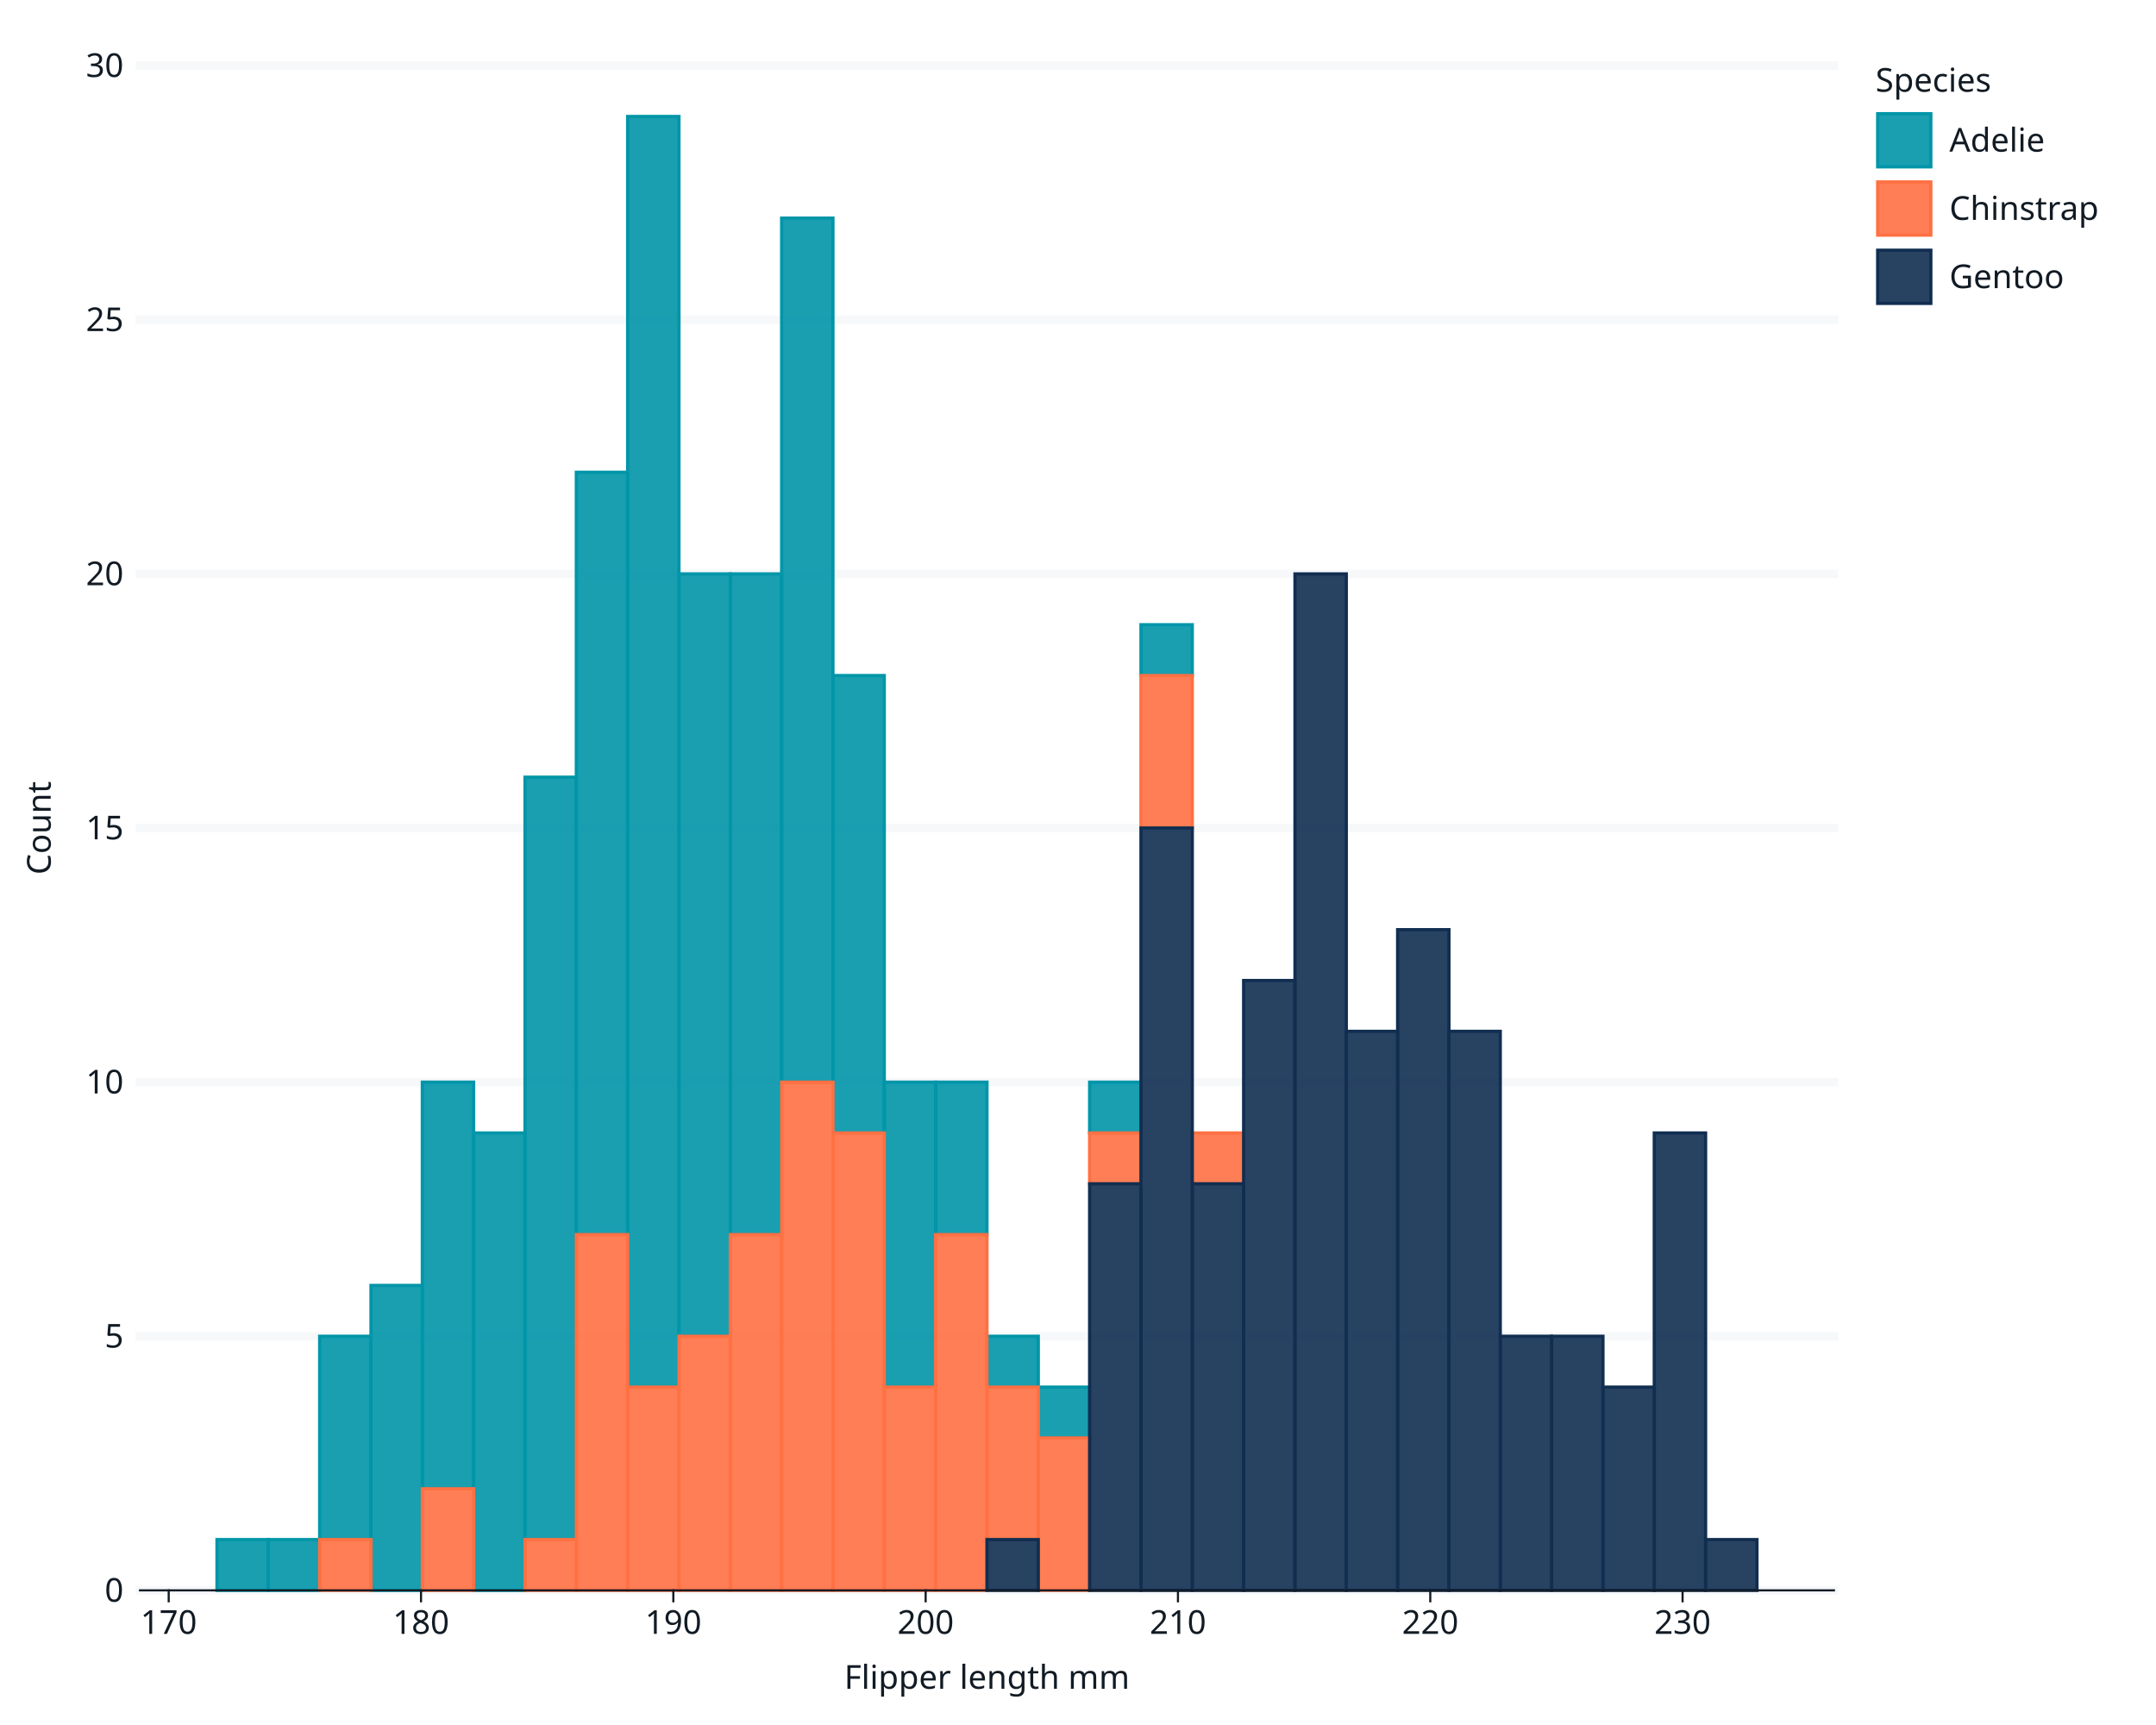
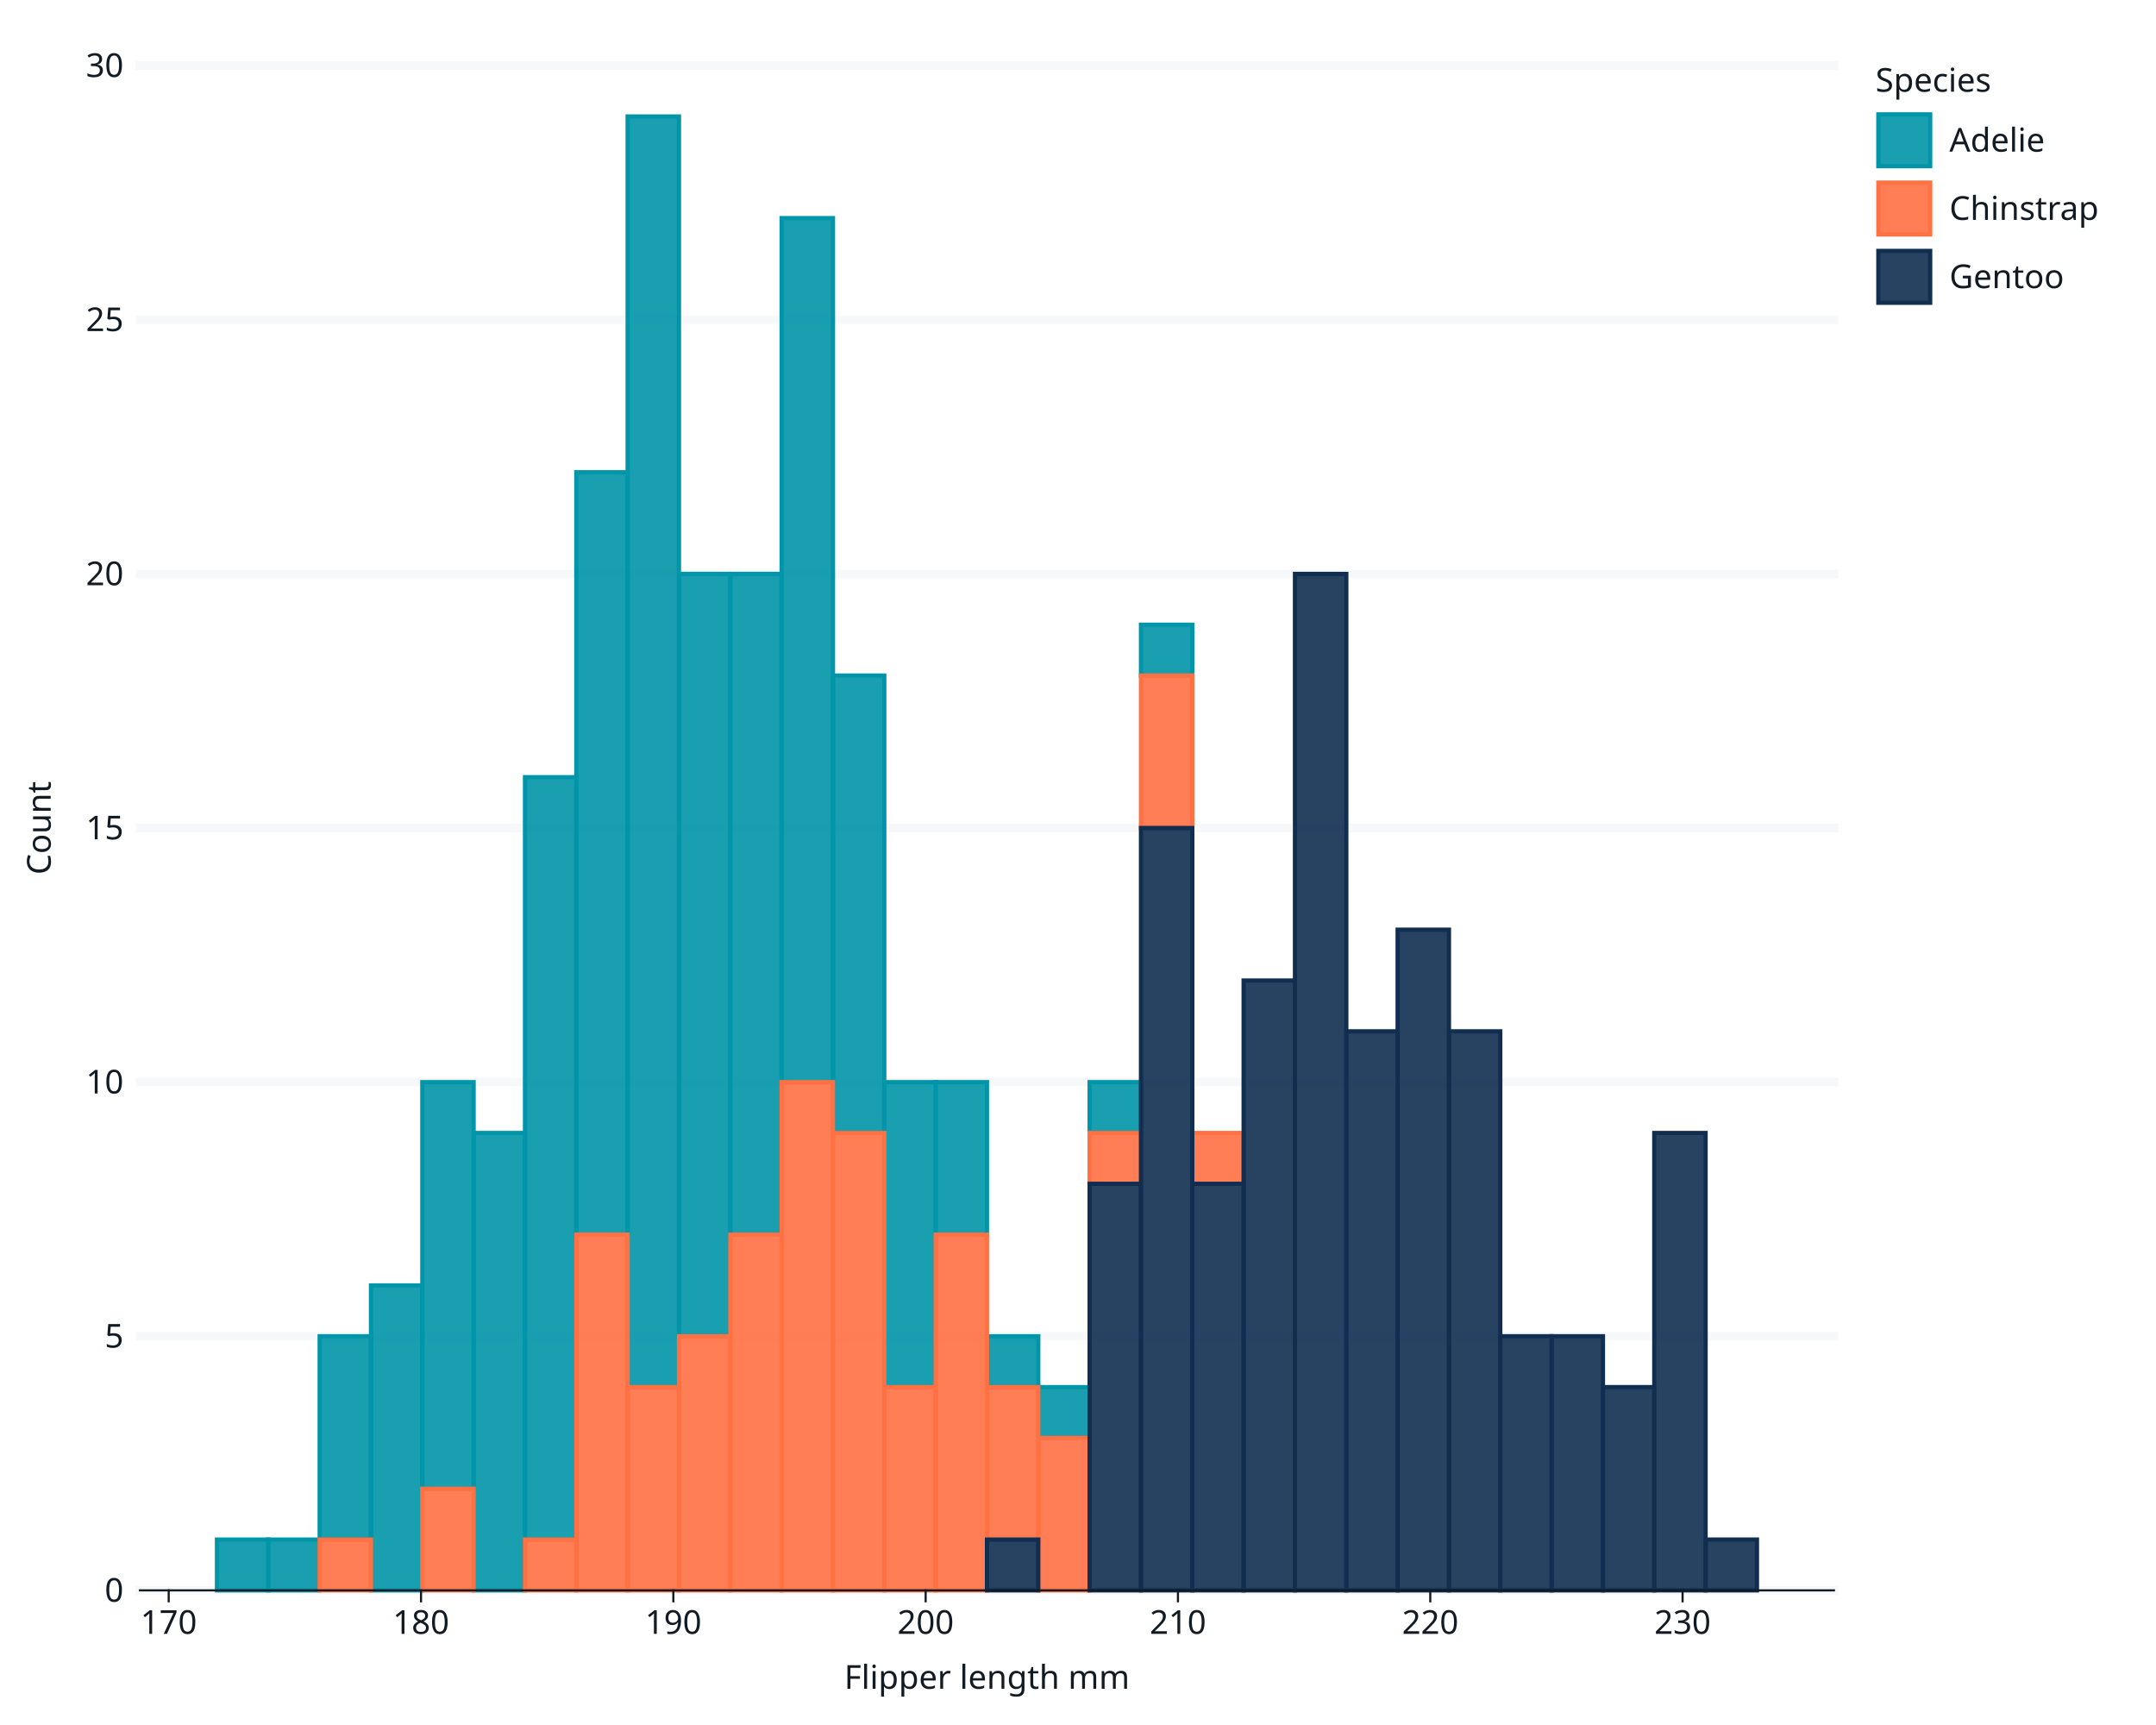
<svg xmlns="http://www.w3.org/2000/svg" class="svglite" data-engine-version="2.0" width="720.00pt" height="576.00pt" viewBox="0 0 720.00 576.00">
  <defs>
    <style type="text/css">
    .svglite line, .svglite polyline, .svglite polygon, .svglite path, .svglite rect, .svglite circle {
      fill: none;
      stroke: #000000;
      stroke-linecap: round;
      stroke-linejoin: round;
      stroke-miterlimit: 10.00;
    }
  </style>
  </defs>
  <rect width="100%" height="100%" style="stroke: none; fill: #FFFFFF;" />
  <defs>
    <clipPath id="cpMC4wMHw3MjAuMDB8MC4wMHw1NzYuMDA=">
      <rect x="0.00" y="0.00" width="720.00" height="576.00" />
    </clipPath>
  </defs>
  <g clip-path="url(#cpMC4wMHw3MjAuMDB8MC4wMHw1NzYuMDA=)">
    <rect x="0" y="0.00" width="720.00" height="576.00" style="stroke-width: 0.71; stroke: #FFFFFF; fill: #FFFFFF;" />
    <rect x="46.75" y="21.92" width="565.70" height="509.13" style="stroke-width: 0.71; stroke: #FFFFFF; fill: #FFFFFF;" />
    <polyline points="46.75,531.05 612.45,531.05 " style="stroke-width: 2.85; stroke: #F6F8FA; stroke-linecap: square;" />
    <polyline points="46.75,446.19 612.45,446.19 " style="stroke-width: 2.85; stroke: #F6F8FA; stroke-linecap: square;" />
    <polyline points="46.75,361.34 612.45,361.34 " style="stroke-width: 2.85; stroke: #F6F8FA; stroke-linecap: square;" />
    <polyline points="46.75,276.48 612.45,276.48 " style="stroke-width: 2.85; stroke: #F6F8FA; stroke-linecap: square;" />
    <polyline points="46.75,191.63 612.45,191.63 " style="stroke-width: 2.85; stroke: #F6F8FA; stroke-linecap: square;" />
    <polyline points="46.75,106.77 612.45,106.77 " style="stroke-width: 2.85; stroke: #F6F8FA; stroke-linecap: square;" />
    <polyline points="46.75,21.92 612.45,21.92 " style="stroke-width: 2.85; stroke: #F6F8FA; stroke-linecap: square;" />
-     <rect x="72.46" y="514.08" width="17.14" height="16.97" style="stroke-width: 1.07; stroke: #0095A8; stroke-linecap: butt; stroke-linejoin: miter; fill: #0095A8; fill-opacity: 0.90;" />
-     <rect x="89.60" y="514.08" width="17.14" height="16.97" style="stroke-width: 1.07; stroke: #0095A8; stroke-linecap: butt; stroke-linejoin: miter; fill: #0095A8; fill-opacity: 0.90;" />
-     <rect x="106.75" y="446.19" width="17.14" height="67.88" style="stroke-width: 1.07; stroke: #0095A8; stroke-linecap: butt; stroke-linejoin: miter; fill: #0095A8; fill-opacity: 0.90;" />
-     <rect x="123.89" y="429.22" width="17.14" height="101.83" style="stroke-width: 1.07; stroke: #0095A8; stroke-linecap: butt; stroke-linejoin: miter; fill: #0095A8; fill-opacity: 0.90;" />
-     <rect x="141.03" y="361.34" width="17.14" height="135.77" style="stroke-width: 1.07; stroke: #0095A8; stroke-linecap: butt; stroke-linejoin: miter; fill: #0095A8; fill-opacity: 0.90;" />
-     <rect x="158.17" y="378.31" width="17.14" height="152.74" style="stroke-width: 1.07; stroke: #0095A8; stroke-linecap: butt; stroke-linejoin: miter; fill: #0095A8; fill-opacity: 0.90;" />
-     <rect x="175.32" y="259.51" width="17.14" height="254.57" style="stroke-width: 1.07; stroke: #0095A8; stroke-linecap: butt; stroke-linejoin: miter; fill: #0095A8; fill-opacity: 0.90;" />
-     <rect x="192.46" y="157.69" width="17.14" height="254.57" style="stroke-width: 1.07; stroke: #0095A8; stroke-linecap: butt; stroke-linejoin: miter; fill: #0095A8; fill-opacity: 0.90;" />
-     <rect x="209.60" y="38.89" width="17.14" height="424.28" style="stroke-width: 1.07; stroke: #0095A8; stroke-linecap: butt; stroke-linejoin: miter; fill: #0095A8; fill-opacity: 0.90;" />
-     <rect x="226.74" y="191.63" width="17.14" height="254.57" style="stroke-width: 1.07; stroke: #0095A8; stroke-linecap: butt; stroke-linejoin: miter; fill: #0095A8; fill-opacity: 0.90;" />
-     <rect x="243.89" y="191.63" width="17.14" height="220.62" style="stroke-width: 1.07; stroke: #0095A8; stroke-linecap: butt; stroke-linejoin: miter; fill: #0095A8; fill-opacity: 0.90;" />
-     <rect x="261.03" y="72.83" width="17.14" height="288.51" style="stroke-width: 1.07; stroke: #0095A8; stroke-linecap: butt; stroke-linejoin: miter; fill: #0095A8; fill-opacity: 0.90;" />
-     <rect x="278.17" y="225.57" width="17.14" height="152.74" style="stroke-width: 1.07; stroke: #0095A8; stroke-linecap: butt; stroke-linejoin: miter; fill: #0095A8; fill-opacity: 0.90;" />
-     <rect x="295.31" y="361.34" width="17.14" height="101.83" style="stroke-width: 1.07; stroke: #0095A8; stroke-linecap: butt; stroke-linejoin: miter; fill: #0095A8; fill-opacity: 0.90;" />
-     <rect x="312.46" y="361.34" width="17.14" height="50.91" style="stroke-width: 1.07; stroke: #0095A8; stroke-linecap: butt; stroke-linejoin: miter; fill: #0095A8; fill-opacity: 0.90;" />
-     <rect x="329.60" y="446.19" width="17.14" height="16.97" style="stroke-width: 1.07; stroke: #0095A8; stroke-linecap: butt; stroke-linejoin: miter; fill: #0095A8; fill-opacity: 0.90;" />
-     <rect x="346.74" y="463.17" width="17.14" height="16.97" style="stroke-width: 1.07; stroke: #0095A8; stroke-linecap: butt; stroke-linejoin: miter; fill: #0095A8; fill-opacity: 0.90;" />
-     <rect x="363.88" y="361.34" width="17.14" height="16.97" style="stroke-width: 1.07; stroke: #0095A8; stroke-linecap: butt; stroke-linejoin: miter; fill: #0095A8; fill-opacity: 0.90;" />
-     <rect x="381.03" y="208.60" width="17.14" height="16.97" style="stroke-width: 1.07; stroke: #0095A8; stroke-linecap: butt; stroke-linejoin: miter; fill: #0095A8; fill-opacity: 0.90;" />
-     <rect x="398.17" y="378.31" width="17.14" height="0.00" style="stroke-width: 1.07; stroke: #0095A8; stroke-linecap: butt; stroke-linejoin: miter; fill: #0095A8; fill-opacity: 0.90;" />
-     <rect x="415.31" y="327.40" width="17.14" height="0.00" style="stroke-width: 1.07; stroke: #0095A8; stroke-linecap: butt; stroke-linejoin: miter; fill: #0095A8; fill-opacity: 0.90;" />
-     <rect x="432.46" y="191.63" width="17.14" height="0.00" style="stroke-width: 1.07; stroke: #0095A8; stroke-linecap: butt; stroke-linejoin: miter; fill: #0095A8; fill-opacity: 0.90;" />
-     <rect x="449.60" y="344.37" width="17.14" height="0.00" style="stroke-width: 1.07; stroke: #0095A8; stroke-linecap: butt; stroke-linejoin: miter; fill: #0095A8; fill-opacity: 0.90;" />
-     <rect x="466.74" y="310.43" width="17.14" height="0.00" style="stroke-width: 1.07; stroke: #0095A8; stroke-linecap: butt; stroke-linejoin: miter; fill: #0095A8; fill-opacity: 0.90;" />
-     <rect x="483.88" y="344.37" width="17.14" height="0.00" style="stroke-width: 1.07; stroke: #0095A8; stroke-linecap: butt; stroke-linejoin: miter; fill: #0095A8; fill-opacity: 0.90;" />
-     <rect x="501.03" y="446.19" width="17.14" height="0.00" style="stroke-width: 1.07; stroke: #0095A8; stroke-linecap: butt; stroke-linejoin: miter; fill: #0095A8; fill-opacity: 0.90;" />
-     <rect x="518.17" y="446.19" width="17.14" height="0.00" style="stroke-width: 1.07; stroke: #0095A8; stroke-linecap: butt; stroke-linejoin: miter; fill: #0095A8; fill-opacity: 0.90;" />
-     <rect x="535.31" y="463.17" width="17.14" height="0.00" style="stroke-width: 1.07; stroke: #0095A8; stroke-linecap: butt; stroke-linejoin: miter; fill: #0095A8; fill-opacity: 0.90;" />
-     <rect x="552.45" y="378.31" width="17.14" height="0.00" style="stroke-width: 1.07; stroke: #0095A8; stroke-linecap: butt; stroke-linejoin: miter; fill: #0095A8; fill-opacity: 0.90;" />
-     <rect x="569.60" y="514.08" width="17.14" height="0.00" style="stroke-width: 1.07; stroke: #0095A8; stroke-linecap: butt; stroke-linejoin: miter; fill: #0095A8; fill-opacity: 0.90;" />
-     <rect x="72.46" y="531.05" width="17.14" height="0.00" style="stroke-width: 1.07; stroke: #FF7043; stroke-linecap: butt; stroke-linejoin: miter; fill: #FF7043; fill-opacity: 0.90;" />
-     <rect x="89.60" y="531.05" width="17.14" height="0.00" style="stroke-width: 1.07; stroke: #FF7043; stroke-linecap: butt; stroke-linejoin: miter; fill: #FF7043; fill-opacity: 0.90;" />
-     <rect x="106.75" y="514.08" width="17.14" height="16.97" style="stroke-width: 1.07; stroke: #FF7043; stroke-linecap: butt; stroke-linejoin: miter; fill: #FF7043; fill-opacity: 0.90;" />
-     <rect x="123.89" y="531.05" width="17.14" height="0.00" style="stroke-width: 1.07; stroke: #FF7043; stroke-linecap: butt; stroke-linejoin: miter; fill: #FF7043; fill-opacity: 0.90;" />
-     <rect x="141.03" y="497.11" width="17.14" height="33.94" style="stroke-width: 1.07; stroke: #FF7043; stroke-linecap: butt; stroke-linejoin: miter; fill: #FF7043; fill-opacity: 0.90;" />
-     <rect x="158.17" y="531.05" width="17.14" height="0.00" style="stroke-width: 1.07; stroke: #FF7043; stroke-linecap: butt; stroke-linejoin: miter; fill: #FF7043; fill-opacity: 0.90;" />
-     <rect x="175.32" y="514.08" width="17.14" height="16.97" style="stroke-width: 1.07; stroke: #FF7043; stroke-linecap: butt; stroke-linejoin: miter; fill: #FF7043; fill-opacity: 0.90;" />
-     <rect x="192.46" y="412.25" width="17.14" height="118.80" style="stroke-width: 1.07; stroke: #FF7043; stroke-linecap: butt; stroke-linejoin: miter; fill: #FF7043; fill-opacity: 0.90;" />
-     <rect x="209.60" y="463.17" width="17.14" height="67.88" style="stroke-width: 1.07; stroke: #FF7043; stroke-linecap: butt; stroke-linejoin: miter; fill: #FF7043; fill-opacity: 0.90;" />
-     <rect x="226.74" y="446.19" width="17.14" height="84.86" style="stroke-width: 1.07; stroke: #FF7043; stroke-linecap: butt; stroke-linejoin: miter; fill: #FF7043; fill-opacity: 0.90;" />
-     <rect x="243.89" y="412.25" width="17.14" height="118.80" style="stroke-width: 1.07; stroke: #FF7043; stroke-linecap: butt; stroke-linejoin: miter; fill: #FF7043; fill-opacity: 0.90;" />
-     <rect x="261.03" y="361.34" width="17.14" height="169.71" style="stroke-width: 1.07; stroke: #FF7043; stroke-linecap: butt; stroke-linejoin: miter; fill: #FF7043; fill-opacity: 0.90;" />
-     <rect x="278.17" y="378.31" width="17.14" height="152.74" style="stroke-width: 1.07; stroke: #FF7043; stroke-linecap: butt; stroke-linejoin: miter; fill: #FF7043; fill-opacity: 0.90;" />
-     <rect x="295.31" y="463.17" width="17.14" height="67.88" style="stroke-width: 1.07; stroke: #FF7043; stroke-linecap: butt; stroke-linejoin: miter; fill: #FF7043; fill-opacity: 0.90;" />
-     <rect x="312.46" y="412.25" width="17.14" height="118.80" style="stroke-width: 1.07; stroke: #FF7043; stroke-linecap: butt; stroke-linejoin: miter; fill: #FF7043; fill-opacity: 0.90;" />
-     <rect x="329.60" y="463.17" width="17.14" height="50.91" style="stroke-width: 1.07; stroke: #FF7043; stroke-linecap: butt; stroke-linejoin: miter; fill: #FF7043; fill-opacity: 0.90;" />
-     <rect x="346.74" y="480.14" width="17.14" height="50.91" style="stroke-width: 1.07; stroke: #FF7043; stroke-linecap: butt; stroke-linejoin: miter; fill: #FF7043; fill-opacity: 0.90;" />
-     <rect x="363.88" y="378.31" width="17.14" height="16.97" style="stroke-width: 1.07; stroke: #FF7043; stroke-linecap: butt; stroke-linejoin: miter; fill: #FF7043; fill-opacity: 0.90;" />
-     <rect x="381.03" y="225.57" width="17.14" height="50.91" style="stroke-width: 1.07; stroke: #FF7043; stroke-linecap: butt; stroke-linejoin: miter; fill: #FF7043; fill-opacity: 0.90;" />
-     <rect x="398.17" y="378.31" width="17.14" height="16.97" style="stroke-width: 1.07; stroke: #FF7043; stroke-linecap: butt; stroke-linejoin: miter; fill: #FF7043; fill-opacity: 0.90;" />
-     <rect x="415.31" y="327.40" width="17.14" height="0.00" style="stroke-width: 1.07; stroke: #FF7043; stroke-linecap: butt; stroke-linejoin: miter; fill: #FF7043; fill-opacity: 0.90;" />
-     <rect x="432.46" y="191.63" width="17.14" height="0.00" style="stroke-width: 1.07; stroke: #FF7043; stroke-linecap: butt; stroke-linejoin: miter; fill: #FF7043; fill-opacity: 0.90;" />
-     <rect x="449.60" y="344.37" width="17.14" height="0.00" style="stroke-width: 1.07; stroke: #FF7043; stroke-linecap: butt; stroke-linejoin: miter; fill: #FF7043; fill-opacity: 0.90;" />
-     <rect x="466.74" y="310.43" width="17.14" height="0.00" style="stroke-width: 1.07; stroke: #FF7043; stroke-linecap: butt; stroke-linejoin: miter; fill: #FF7043; fill-opacity: 0.90;" />
-     <rect x="483.88" y="344.37" width="17.14" height="0.00" style="stroke-width: 1.07; stroke: #FF7043; stroke-linecap: butt; stroke-linejoin: miter; fill: #FF7043; fill-opacity: 0.90;" />
-     <rect x="501.03" y="446.19" width="17.14" height="0.00" style="stroke-width: 1.07; stroke: #FF7043; stroke-linecap: butt; stroke-linejoin: miter; fill: #FF7043; fill-opacity: 0.90;" />
-     <rect x="518.17" y="446.19" width="17.14" height="0.00" style="stroke-width: 1.07; stroke: #FF7043; stroke-linecap: butt; stroke-linejoin: miter; fill: #FF7043; fill-opacity: 0.90;" />
-     <rect x="535.31" y="463.17" width="17.14" height="0.00" style="stroke-width: 1.07; stroke: #FF7043; stroke-linecap: butt; stroke-linejoin: miter; fill: #FF7043; fill-opacity: 0.90;" />
-     <rect x="552.45" y="378.31" width="17.14" height="0.00" style="stroke-width: 1.07; stroke: #FF7043; stroke-linecap: butt; stroke-linejoin: miter; fill: #FF7043; fill-opacity: 0.90;" />
-     <rect x="569.60" y="514.08" width="17.14" height="0.00" style="stroke-width: 1.07; stroke: #FF7043; stroke-linecap: butt; stroke-linejoin: miter; fill: #FF7043; fill-opacity: 0.90;" />
-     <rect x="72.46" y="531.05" width="17.14" height="0.00" style="stroke-width: 1.07; stroke: #112E51; stroke-linecap: butt; stroke-linejoin: miter; fill: #112E51; fill-opacity: 0.90;" />
-     <rect x="89.60" y="531.05" width="17.14" height="0.00" style="stroke-width: 1.07; stroke: #112E51; stroke-linecap: butt; stroke-linejoin: miter; fill: #112E51; fill-opacity: 0.90;" />
-     <rect x="106.75" y="531.05" width="17.14" height="0.00" style="stroke-width: 1.07; stroke: #112E51; stroke-linecap: butt; stroke-linejoin: miter; fill: #112E51; fill-opacity: 0.90;" />
-     <rect x="123.89" y="531.05" width="17.14" height="0.00" style="stroke-width: 1.07; stroke: #112E51; stroke-linecap: butt; stroke-linejoin: miter; fill: #112E51; fill-opacity: 0.90;" />
-     <rect x="141.03" y="531.05" width="17.14" height="0.00" style="stroke-width: 1.07; stroke: #112E51; stroke-linecap: butt; stroke-linejoin: miter; fill: #112E51; fill-opacity: 0.90;" />
-     <rect x="158.17" y="531.05" width="17.14" height="0.00" style="stroke-width: 1.07; stroke: #112E51; stroke-linecap: butt; stroke-linejoin: miter; fill: #112E51; fill-opacity: 0.90;" />
-     <rect x="175.32" y="531.05" width="17.14" height="0.00" style="stroke-width: 1.07; stroke: #112E51; stroke-linecap: butt; stroke-linejoin: miter; fill: #112E51; fill-opacity: 0.90;" />
-     <rect x="192.46" y="531.05" width="17.14" height="0.00" style="stroke-width: 1.07; stroke: #112E51; stroke-linecap: butt; stroke-linejoin: miter; fill: #112E51; fill-opacity: 0.90;" />
-     <rect x="209.60" y="531.05" width="17.14" height="0.00" style="stroke-width: 1.07; stroke: #112E51; stroke-linecap: butt; stroke-linejoin: miter; fill: #112E51; fill-opacity: 0.90;" />
-     <rect x="226.74" y="531.05" width="17.14" height="0.00" style="stroke-width: 1.07; stroke: #112E51; stroke-linecap: butt; stroke-linejoin: miter; fill: #112E51; fill-opacity: 0.90;" />
-     <rect x="243.89" y="531.05" width="17.14" height="0.00" style="stroke-width: 1.07; stroke: #112E51; stroke-linecap: butt; stroke-linejoin: miter; fill: #112E51; fill-opacity: 0.90;" />
-     <rect x="261.03" y="531.05" width="17.14" height="0.00" style="stroke-width: 1.07; stroke: #112E51; stroke-linecap: butt; stroke-linejoin: miter; fill: #112E51; fill-opacity: 0.90;" />
-     <rect x="278.17" y="531.05" width="17.14" height="0.00" style="stroke-width: 1.07; stroke: #112E51; stroke-linecap: butt; stroke-linejoin: miter; fill: #112E51; fill-opacity: 0.90;" />
-     <rect x="295.31" y="531.05" width="17.14" height="0.00" style="stroke-width: 1.07; stroke: #112E51; stroke-linecap: butt; stroke-linejoin: miter; fill: #112E51; fill-opacity: 0.90;" />
-     <rect x="312.46" y="531.05" width="17.14" height="0.00" style="stroke-width: 1.07; stroke: #112E51; stroke-linecap: butt; stroke-linejoin: miter; fill: #112E51; fill-opacity: 0.90;" />
-     <rect x="329.60" y="514.08" width="17.14" height="16.97" style="stroke-width: 1.07; stroke: #112E51; stroke-linecap: butt; stroke-linejoin: miter; fill: #112E51; fill-opacity: 0.90;" />
-     <rect x="346.74" y="531.05" width="17.14" height="0.00" style="stroke-width: 1.07; stroke: #112E51; stroke-linecap: butt; stroke-linejoin: miter; fill: #112E51; fill-opacity: 0.90;" />
-     <rect x="363.88" y="395.28" width="17.14" height="135.77" style="stroke-width: 1.07; stroke: #112E51; stroke-linecap: butt; stroke-linejoin: miter; fill: #112E51; fill-opacity: 0.90;" />
-     <rect x="381.03" y="276.48" width="17.14" height="254.57" style="stroke-width: 1.07; stroke: #112E51; stroke-linecap: butt; stroke-linejoin: miter; fill: #112E51; fill-opacity: 0.90;" />
-     <rect x="398.17" y="395.28" width="17.14" height="135.77" style="stroke-width: 1.07; stroke: #112E51; stroke-linecap: butt; stroke-linejoin: miter; fill: #112E51; fill-opacity: 0.90;" />
-     <rect x="415.31" y="327.40" width="17.14" height="203.65" style="stroke-width: 1.07; stroke: #112E51; stroke-linecap: butt; stroke-linejoin: miter; fill: #112E51; fill-opacity: 0.90;" />
-     <rect x="432.46" y="191.63" width="17.14" height="339.42" style="stroke-width: 1.07; stroke: #112E51; stroke-linecap: butt; stroke-linejoin: miter; fill: #112E51; fill-opacity: 0.90;" />
-     <rect x="449.60" y="344.37" width="17.14" height="186.68" style="stroke-width: 1.07; stroke: #112E51; stroke-linecap: butt; stroke-linejoin: miter; fill: #112E51; fill-opacity: 0.90;" />
-     <rect x="466.74" y="310.43" width="17.14" height="220.62" style="stroke-width: 1.07; stroke: #112E51; stroke-linecap: butt; stroke-linejoin: miter; fill: #112E51; fill-opacity: 0.90;" />
-     <rect x="483.88" y="344.37" width="17.14" height="186.68" style="stroke-width: 1.07; stroke: #112E51; stroke-linecap: butt; stroke-linejoin: miter; fill: #112E51; fill-opacity: 0.90;" />
-     <rect x="501.03" y="446.19" width="17.14" height="84.86" style="stroke-width: 1.07; stroke: #112E51; stroke-linecap: butt; stroke-linejoin: miter; fill: #112E51; fill-opacity: 0.90;" />
-     <rect x="518.17" y="446.19" width="17.14" height="84.86" style="stroke-width: 1.07; stroke: #112E51; stroke-linecap: butt; stroke-linejoin: miter; fill: #112E51; fill-opacity: 0.90;" />
-     <rect x="535.31" y="463.17" width="17.14" height="67.88" style="stroke-width: 1.07; stroke: #112E51; stroke-linecap: butt; stroke-linejoin: miter; fill: #112E51; fill-opacity: 0.90;" />
-     <rect x="552.45" y="378.31" width="17.14" height="152.74" style="stroke-width: 1.07; stroke: #112E51; stroke-linecap: butt; stroke-linejoin: miter; fill: #112E51; fill-opacity: 0.90;" />
-     <rect x="569.60" y="514.08" width="17.14" height="16.97" style="stroke-width: 1.07; stroke: #112E51; stroke-linecap: butt; stroke-linejoin: miter; fill: #112E51; fill-opacity: 0.90;" />
+     <rect x="72.46" y="514.08" width="17.14" height="16.97" style="stroke-width: 1.41; stroke: #0095A8; stroke-linecap: butt; stroke-linejoin: miter; fill: #0095A8; fill-opacity: 0.90;" />
+     <rect x="89.60" y="514.08" width="17.14" height="16.97" style="stroke-width: 1.41; stroke: #0095A8; stroke-linecap: butt; stroke-linejoin: miter; fill: #0095A8; fill-opacity: 0.90;" />
+     <rect x="106.75" y="446.19" width="17.14" height="67.88" style="stroke-width: 1.41; stroke: #0095A8; stroke-linecap: butt; stroke-linejoin: miter; fill: #0095A8; fill-opacity: 0.90;" />
+     <rect x="123.89" y="429.22" width="17.14" height="101.83" style="stroke-width: 1.41; stroke: #0095A8; stroke-linecap: butt; stroke-linejoin: miter; fill: #0095A8; fill-opacity: 0.90;" />
+     <rect x="141.03" y="361.34" width="17.14" height="135.77" style="stroke-width: 1.41; stroke: #0095A8; stroke-linecap: butt; stroke-linejoin: miter; fill: #0095A8; fill-opacity: 0.90;" />
+     <rect x="158.17" y="378.31" width="17.14" height="152.74" style="stroke-width: 1.41; stroke: #0095A8; stroke-linecap: butt; stroke-linejoin: miter; fill: #0095A8; fill-opacity: 0.90;" />
+     <rect x="175.32" y="259.51" width="17.14" height="254.57" style="stroke-width: 1.41; stroke: #0095A8; stroke-linecap: butt; stroke-linejoin: miter; fill: #0095A8; fill-opacity: 0.90;" />
+     <rect x="192.46" y="157.69" width="17.14" height="254.57" style="stroke-width: 1.41; stroke: #0095A8; stroke-linecap: butt; stroke-linejoin: miter; fill: #0095A8; fill-opacity: 0.90;" />
+     <rect x="209.60" y="38.89" width="17.14" height="424.28" style="stroke-width: 1.41; stroke: #0095A8; stroke-linecap: butt; stroke-linejoin: miter; fill: #0095A8; fill-opacity: 0.90;" />
+     <rect x="226.74" y="191.63" width="17.14" height="254.57" style="stroke-width: 1.41; stroke: #0095A8; stroke-linecap: butt; stroke-linejoin: miter; fill: #0095A8; fill-opacity: 0.90;" />
+     <rect x="243.89" y="191.63" width="17.14" height="220.62" style="stroke-width: 1.41; stroke: #0095A8; stroke-linecap: butt; stroke-linejoin: miter; fill: #0095A8; fill-opacity: 0.90;" />
+     <rect x="261.03" y="72.83" width="17.14" height="288.51" style="stroke-width: 1.41; stroke: #0095A8; stroke-linecap: butt; stroke-linejoin: miter; fill: #0095A8; fill-opacity: 0.90;" />
+     <rect x="278.17" y="225.57" width="17.14" height="152.74" style="stroke-width: 1.41; stroke: #0095A8; stroke-linecap: butt; stroke-linejoin: miter; fill: #0095A8; fill-opacity: 0.90;" />
+     <rect x="295.31" y="361.34" width="17.14" height="101.83" style="stroke-width: 1.41; stroke: #0095A8; stroke-linecap: butt; stroke-linejoin: miter; fill: #0095A8; fill-opacity: 0.90;" />
+     <rect x="312.46" y="361.34" width="17.14" height="50.91" style="stroke-width: 1.41; stroke: #0095A8; stroke-linecap: butt; stroke-linejoin: miter; fill: #0095A8; fill-opacity: 0.90;" />
+     <rect x="329.60" y="446.19" width="17.14" height="16.97" style="stroke-width: 1.41; stroke: #0095A8; stroke-linecap: butt; stroke-linejoin: miter; fill: #0095A8; fill-opacity: 0.90;" />
+     <rect x="346.74" y="463.17" width="17.14" height="16.97" style="stroke-width: 1.41; stroke: #0095A8; stroke-linecap: butt; stroke-linejoin: miter; fill: #0095A8; fill-opacity: 0.90;" />
+     <rect x="363.88" y="361.34" width="17.14" height="16.97" style="stroke-width: 1.41; stroke: #0095A8; stroke-linecap: butt; stroke-linejoin: miter; fill: #0095A8; fill-opacity: 0.90;" />
+     <rect x="381.03" y="208.60" width="17.14" height="16.97" style="stroke-width: 1.41; stroke: #0095A8; stroke-linecap: butt; stroke-linejoin: miter; fill: #0095A8; fill-opacity: 0.90;" />
+     <rect x="398.17" y="378.31" width="17.14" height="0.00" style="stroke-width: 1.41; stroke: #0095A8; stroke-linecap: butt; stroke-linejoin: miter; fill: #0095A8; fill-opacity: 0.90;" />
+     <rect x="415.31" y="327.40" width="17.14" height="0.00" style="stroke-width: 1.41; stroke: #0095A8; stroke-linecap: butt; stroke-linejoin: miter; fill: #0095A8; fill-opacity: 0.90;" />
+     <rect x="432.46" y="191.63" width="17.14" height="0.00" style="stroke-width: 1.41; stroke: #0095A8; stroke-linecap: butt; stroke-linejoin: miter; fill: #0095A8; fill-opacity: 0.90;" />
+     <rect x="449.60" y="344.37" width="17.14" height="0.00" style="stroke-width: 1.41; stroke: #0095A8; stroke-linecap: butt; stroke-linejoin: miter; fill: #0095A8; fill-opacity: 0.90;" />
+     <rect x="466.74" y="310.43" width="17.14" height="0.00" style="stroke-width: 1.41; stroke: #0095A8; stroke-linecap: butt; stroke-linejoin: miter; fill: #0095A8; fill-opacity: 0.90;" />
+     <rect x="483.88" y="344.37" width="17.14" height="0.00" style="stroke-width: 1.41; stroke: #0095A8; stroke-linecap: butt; stroke-linejoin: miter; fill: #0095A8; fill-opacity: 0.90;" />
+     <rect x="501.03" y="446.19" width="17.14" height="0.00" style="stroke-width: 1.41; stroke: #0095A8; stroke-linecap: butt; stroke-linejoin: miter; fill: #0095A8; fill-opacity: 0.90;" />
+     <rect x="518.17" y="446.19" width="17.14" height="0.00" style="stroke-width: 1.41; stroke: #0095A8; stroke-linecap: butt; stroke-linejoin: miter; fill: #0095A8; fill-opacity: 0.90;" />
+     <rect x="535.31" y="463.17" width="17.14" height="0.00" style="stroke-width: 1.41; stroke: #0095A8; stroke-linecap: butt; stroke-linejoin: miter; fill: #0095A8; fill-opacity: 0.90;" />
+     <rect x="552.45" y="378.31" width="17.14" height="0.00" style="stroke-width: 1.41; stroke: #0095A8; stroke-linecap: butt; stroke-linejoin: miter; fill: #0095A8; fill-opacity: 0.90;" />
+     <rect x="569.60" y="514.08" width="17.14" height="0.00" style="stroke-width: 1.41; stroke: #0095A8; stroke-linecap: butt; stroke-linejoin: miter; fill: #0095A8; fill-opacity: 0.90;" />
+     <rect x="72.46" y="531.05" width="17.14" height="0.00" style="stroke-width: 1.41; stroke: #FF7043; stroke-linecap: butt; stroke-linejoin: miter; fill: #FF7043; fill-opacity: 0.90;" />
+     <rect x="89.60" y="531.05" width="17.14" height="0.00" style="stroke-width: 1.41; stroke: #FF7043; stroke-linecap: butt; stroke-linejoin: miter; fill: #FF7043; fill-opacity: 0.90;" />
+     <rect x="106.75" y="514.08" width="17.14" height="16.97" style="stroke-width: 1.41; stroke: #FF7043; stroke-linecap: butt; stroke-linejoin: miter; fill: #FF7043; fill-opacity: 0.90;" />
+     <rect x="123.89" y="531.05" width="17.14" height="0.00" style="stroke-width: 1.41; stroke: #FF7043; stroke-linecap: butt; stroke-linejoin: miter; fill: #FF7043; fill-opacity: 0.90;" />
+     <rect x="141.03" y="497.11" width="17.14" height="33.94" style="stroke-width: 1.41; stroke: #FF7043; stroke-linecap: butt; stroke-linejoin: miter; fill: #FF7043; fill-opacity: 0.90;" />
+     <rect x="158.17" y="531.05" width="17.14" height="0.00" style="stroke-width: 1.41; stroke: #FF7043; stroke-linecap: butt; stroke-linejoin: miter; fill: #FF7043; fill-opacity: 0.90;" />
+     <rect x="175.32" y="514.08" width="17.14" height="16.97" style="stroke-width: 1.41; stroke: #FF7043; stroke-linecap: butt; stroke-linejoin: miter; fill: #FF7043; fill-opacity: 0.90;" />
+     <rect x="192.46" y="412.25" width="17.14" height="118.80" style="stroke-width: 1.41; stroke: #FF7043; stroke-linecap: butt; stroke-linejoin: miter; fill: #FF7043; fill-opacity: 0.90;" />
+     <rect x="209.60" y="463.17" width="17.14" height="67.88" style="stroke-width: 1.41; stroke: #FF7043; stroke-linecap: butt; stroke-linejoin: miter; fill: #FF7043; fill-opacity: 0.90;" />
+     <rect x="226.74" y="446.19" width="17.14" height="84.86" style="stroke-width: 1.41; stroke: #FF7043; stroke-linecap: butt; stroke-linejoin: miter; fill: #FF7043; fill-opacity: 0.90;" />
+     <rect x="243.89" y="412.25" width="17.14" height="118.80" style="stroke-width: 1.41; stroke: #FF7043; stroke-linecap: butt; stroke-linejoin: miter; fill: #FF7043; fill-opacity: 0.90;" />
+     <rect x="261.03" y="361.34" width="17.14" height="169.71" style="stroke-width: 1.41; stroke: #FF7043; stroke-linecap: butt; stroke-linejoin: miter; fill: #FF7043; fill-opacity: 0.90;" />
+     <rect x="278.17" y="378.31" width="17.14" height="152.74" style="stroke-width: 1.41; stroke: #FF7043; stroke-linecap: butt; stroke-linejoin: miter; fill: #FF7043; fill-opacity: 0.90;" />
+     <rect x="295.31" y="463.17" width="17.14" height="67.88" style="stroke-width: 1.41; stroke: #FF7043; stroke-linecap: butt; stroke-linejoin: miter; fill: #FF7043; fill-opacity: 0.90;" />
+     <rect x="312.46" y="412.25" width="17.14" height="118.80" style="stroke-width: 1.41; stroke: #FF7043; stroke-linecap: butt; stroke-linejoin: miter; fill: #FF7043; fill-opacity: 0.90;" />
+     <rect x="329.60" y="463.17" width="17.14" height="50.91" style="stroke-width: 1.41; stroke: #FF7043; stroke-linecap: butt; stroke-linejoin: miter; fill: #FF7043; fill-opacity: 0.90;" />
+     <rect x="346.74" y="480.14" width="17.14" height="50.91" style="stroke-width: 1.41; stroke: #FF7043; stroke-linecap: butt; stroke-linejoin: miter; fill: #FF7043; fill-opacity: 0.90;" />
+     <rect x="363.88" y="378.31" width="17.14" height="16.97" style="stroke-width: 1.41; stroke: #FF7043; stroke-linecap: butt; stroke-linejoin: miter; fill: #FF7043; fill-opacity: 0.90;" />
+     <rect x="381.03" y="225.57" width="17.14" height="50.91" style="stroke-width: 1.41; stroke: #FF7043; stroke-linecap: butt; stroke-linejoin: miter; fill: #FF7043; fill-opacity: 0.90;" />
+     <rect x="398.17" y="378.31" width="17.14" height="16.97" style="stroke-width: 1.41; stroke: #FF7043; stroke-linecap: butt; stroke-linejoin: miter; fill: #FF7043; fill-opacity: 0.90;" />
+     <rect x="415.31" y="327.40" width="17.14" height="0.00" style="stroke-width: 1.41; stroke: #FF7043; stroke-linecap: butt; stroke-linejoin: miter; fill: #FF7043; fill-opacity: 0.90;" />
+     <rect x="432.46" y="191.63" width="17.14" height="0.00" style="stroke-width: 1.41; stroke: #FF7043; stroke-linecap: butt; stroke-linejoin: miter; fill: #FF7043; fill-opacity: 0.90;" />
+     <rect x="449.60" y="344.37" width="17.14" height="0.00" style="stroke-width: 1.41; stroke: #FF7043; stroke-linecap: butt; stroke-linejoin: miter; fill: #FF7043; fill-opacity: 0.90;" />
+     <rect x="466.74" y="310.43" width="17.14" height="0.00" style="stroke-width: 1.41; stroke: #FF7043; stroke-linecap: butt; stroke-linejoin: miter; fill: #FF7043; fill-opacity: 0.90;" />
+     <rect x="483.88" y="344.37" width="17.14" height="0.00" style="stroke-width: 1.41; stroke: #FF7043; stroke-linecap: butt; stroke-linejoin: miter; fill: #FF7043; fill-opacity: 0.90;" />
+     <rect x="501.03" y="446.19" width="17.14" height="0.00" style="stroke-width: 1.41; stroke: #FF7043; stroke-linecap: butt; stroke-linejoin: miter; fill: #FF7043; fill-opacity: 0.90;" />
+     <rect x="518.17" y="446.19" width="17.14" height="0.00" style="stroke-width: 1.41; stroke: #FF7043; stroke-linecap: butt; stroke-linejoin: miter; fill: #FF7043; fill-opacity: 0.90;" />
+     <rect x="535.31" y="463.17" width="17.14" height="0.00" style="stroke-width: 1.41; stroke: #FF7043; stroke-linecap: butt; stroke-linejoin: miter; fill: #FF7043; fill-opacity: 0.90;" />
+     <rect x="552.45" y="378.31" width="17.14" height="0.00" style="stroke-width: 1.41; stroke: #FF7043; stroke-linecap: butt; stroke-linejoin: miter; fill: #FF7043; fill-opacity: 0.90;" />
+     <rect x="569.60" y="514.08" width="17.14" height="0.00" style="stroke-width: 1.41; stroke: #FF7043; stroke-linecap: butt; stroke-linejoin: miter; fill: #FF7043; fill-opacity: 0.90;" />
+     <rect x="72.46" y="531.05" width="17.14" height="0.00" style="stroke-width: 1.41; stroke: #112E51; stroke-linecap: butt; stroke-linejoin: miter; fill: #112E51; fill-opacity: 0.90;" />
+     <rect x="89.60" y="531.05" width="17.14" height="0.00" style="stroke-width: 1.41; stroke: #112E51; stroke-linecap: butt; stroke-linejoin: miter; fill: #112E51; fill-opacity: 0.90;" />
+     <rect x="106.75" y="531.05" width="17.14" height="0.00" style="stroke-width: 1.41; stroke: #112E51; stroke-linecap: butt; stroke-linejoin: miter; fill: #112E51; fill-opacity: 0.90;" />
+     <rect x="123.89" y="531.05" width="17.14" height="0.00" style="stroke-width: 1.41; stroke: #112E51; stroke-linecap: butt; stroke-linejoin: miter; fill: #112E51; fill-opacity: 0.90;" />
+     <rect x="141.03" y="531.05" width="17.14" height="0.00" style="stroke-width: 1.41; stroke: #112E51; stroke-linecap: butt; stroke-linejoin: miter; fill: #112E51; fill-opacity: 0.90;" />
+     <rect x="158.17" y="531.05" width="17.14" height="0.00" style="stroke-width: 1.41; stroke: #112E51; stroke-linecap: butt; stroke-linejoin: miter; fill: #112E51; fill-opacity: 0.90;" />
+     <rect x="175.32" y="531.05" width="17.14" height="0.00" style="stroke-width: 1.41; stroke: #112E51; stroke-linecap: butt; stroke-linejoin: miter; fill: #112E51; fill-opacity: 0.90;" />
+     <rect x="192.46" y="531.05" width="17.14" height="0.00" style="stroke-width: 1.41; stroke: #112E51; stroke-linecap: butt; stroke-linejoin: miter; fill: #112E51; fill-opacity: 0.90;" />
+     <rect x="209.60" y="531.05" width="17.14" height="0.00" style="stroke-width: 1.41; stroke: #112E51; stroke-linecap: butt; stroke-linejoin: miter; fill: #112E51; fill-opacity: 0.90;" />
+     <rect x="226.74" y="531.05" width="17.14" height="0.00" style="stroke-width: 1.41; stroke: #112E51; stroke-linecap: butt; stroke-linejoin: miter; fill: #112E51; fill-opacity: 0.90;" />
+     <rect x="243.89" y="531.05" width="17.14" height="0.00" style="stroke-width: 1.41; stroke: #112E51; stroke-linecap: butt; stroke-linejoin: miter; fill: #112E51; fill-opacity: 0.90;" />
+     <rect x="261.03" y="531.05" width="17.14" height="0.00" style="stroke-width: 1.41; stroke: #112E51; stroke-linecap: butt; stroke-linejoin: miter; fill: #112E51; fill-opacity: 0.90;" />
+     <rect x="278.17" y="531.05" width="17.14" height="0.00" style="stroke-width: 1.41; stroke: #112E51; stroke-linecap: butt; stroke-linejoin: miter; fill: #112E51; fill-opacity: 0.90;" />
+     <rect x="295.31" y="531.05" width="17.14" height="0.00" style="stroke-width: 1.41; stroke: #112E51; stroke-linecap: butt; stroke-linejoin: miter; fill: #112E51; fill-opacity: 0.90;" />
+     <rect x="312.46" y="531.05" width="17.14" height="0.00" style="stroke-width: 1.41; stroke: #112E51; stroke-linecap: butt; stroke-linejoin: miter; fill: #112E51; fill-opacity: 0.90;" />
+     <rect x="329.60" y="514.08" width="17.14" height="16.97" style="stroke-width: 1.41; stroke: #112E51; stroke-linecap: butt; stroke-linejoin: miter; fill: #112E51; fill-opacity: 0.90;" />
+     <rect x="346.74" y="531.05" width="17.14" height="0.00" style="stroke-width: 1.41; stroke: #112E51; stroke-linecap: butt; stroke-linejoin: miter; fill: #112E51; fill-opacity: 0.90;" />
+     <rect x="363.88" y="395.28" width="17.14" height="135.77" style="stroke-width: 1.41; stroke: #112E51; stroke-linecap: butt; stroke-linejoin: miter; fill: #112E51; fill-opacity: 0.90;" />
+     <rect x="381.03" y="276.48" width="17.14" height="254.57" style="stroke-width: 1.41; stroke: #112E51; stroke-linecap: butt; stroke-linejoin: miter; fill: #112E51; fill-opacity: 0.90;" />
+     <rect x="398.17" y="395.28" width="17.14" height="135.77" style="stroke-width: 1.41; stroke: #112E51; stroke-linecap: butt; stroke-linejoin: miter; fill: #112E51; fill-opacity: 0.90;" />
+     <rect x="415.31" y="327.40" width="17.14" height="203.65" style="stroke-width: 1.41; stroke: #112E51; stroke-linecap: butt; stroke-linejoin: miter; fill: #112E51; fill-opacity: 0.90;" />
+     <rect x="432.46" y="191.63" width="17.14" height="339.42" style="stroke-width: 1.41; stroke: #112E51; stroke-linecap: butt; stroke-linejoin: miter; fill: #112E51; fill-opacity: 0.90;" />
+     <rect x="449.60" y="344.37" width="17.14" height="186.68" style="stroke-width: 1.41; stroke: #112E51; stroke-linecap: butt; stroke-linejoin: miter; fill: #112E51; fill-opacity: 0.90;" />
+     <rect x="466.74" y="310.43" width="17.14" height="220.62" style="stroke-width: 1.41; stroke: #112E51; stroke-linecap: butt; stroke-linejoin: miter; fill: #112E51; fill-opacity: 0.90;" />
+     <rect x="483.88" y="344.37" width="17.14" height="186.68" style="stroke-width: 1.41; stroke: #112E51; stroke-linecap: butt; stroke-linejoin: miter; fill: #112E51; fill-opacity: 0.90;" />
+     <rect x="501.03" y="446.19" width="17.14" height="84.86" style="stroke-width: 1.41; stroke: #112E51; stroke-linecap: butt; stroke-linejoin: miter; fill: #112E51; fill-opacity: 0.90;" />
+     <rect x="518.17" y="446.19" width="17.14" height="84.86" style="stroke-width: 1.41; stroke: #112E51; stroke-linecap: butt; stroke-linejoin: miter; fill: #112E51; fill-opacity: 0.90;" />
+     <rect x="535.31" y="463.17" width="17.14" height="67.88" style="stroke-width: 1.41; stroke: #112E51; stroke-linecap: butt; stroke-linejoin: miter; fill: #112E51; fill-opacity: 0.90;" />
+     <rect x="552.45" y="378.31" width="17.14" height="152.74" style="stroke-width: 1.41; stroke: #112E51; stroke-linecap: butt; stroke-linejoin: miter; fill: #112E51; fill-opacity: 0.90;" />
+     <rect x="569.60" y="514.08" width="17.14" height="16.97" style="stroke-width: 1.41; stroke: #112E51; stroke-linecap: butt; stroke-linejoin: miter; fill: #112E51; fill-opacity: 0.90;" />
    <text x="41.27" y="534.84" text-anchor="end" style="font-size: 11.00px; fill: #121B24; font-family: sans;" textLength="6.12px" lengthAdjust="spacingAndGlyphs">0</text>
    <text x="41.27" y="449.98" text-anchor="end" style="font-size: 11.00px; fill: #121B24; font-family: sans;" textLength="6.12px" lengthAdjust="spacingAndGlyphs">5</text>
    <text x="41.27" y="365.12" text-anchor="end" style="font-size: 11.00px; fill: #121B24; font-family: sans;" textLength="12.24px" lengthAdjust="spacingAndGlyphs">10</text>
    <text x="41.27" y="280.27" text-anchor="end" style="font-size: 11.00px; fill: #121B24; font-family: sans;" textLength="12.24px" lengthAdjust="spacingAndGlyphs">15</text>
    <text x="41.27" y="195.41" text-anchor="end" style="font-size: 11.00px; fill: #121B24; font-family: sans;" textLength="12.24px" lengthAdjust="spacingAndGlyphs">20</text>
    <text x="41.27" y="110.56" text-anchor="end" style="font-size: 11.00px; fill: #121B24; font-family: sans;" textLength="12.24px" lengthAdjust="spacingAndGlyphs">25</text>
    <text x="41.27" y="25.70" text-anchor="end" style="font-size: 11.00px; fill: #121B24; font-family: sans;" textLength="12.24px" lengthAdjust="spacingAndGlyphs">30</text>
    <polyline points="46.75,531.05 612.45,531.05 " style="stroke-width: 0.71; stroke: #121B24; stroke-linecap: square;" />
    <polyline points="56.34,534.70 56.34,531.05 " style="stroke-width: 0.71; stroke: #121B24; stroke-linecap: square;" />
    <polyline points="140.60,534.70 140.60,531.05 " style="stroke-width: 0.71; stroke: #121B24; stroke-linecap: square;" />
    <polyline points="224.86,534.70 224.86,531.05 " style="stroke-width: 0.71; stroke: #121B24; stroke-linecap: square;" />
    <polyline points="309.12,534.70 309.12,531.05 " style="stroke-width: 0.71; stroke: #121B24; stroke-linecap: square;" />
    <polyline points="393.38,534.70 393.38,531.05 " style="stroke-width: 0.71; stroke: #121B24; stroke-linecap: square;" />
    <polyline points="477.64,534.70 477.64,531.05 " style="stroke-width: 0.71; stroke: #121B24; stroke-linecap: square;" />
    <polyline points="561.90,534.70 561.90,531.05 " style="stroke-width: 0.71; stroke: #121B24; stroke-linecap: square;" />
    <text x="56.34" y="545.56" text-anchor="middle" style="font-size: 11.00px; fill: #121B24; font-family: sans;" textLength="18.35px" lengthAdjust="spacingAndGlyphs">170</text>
    <text x="140.60" y="545.56" text-anchor="middle" style="font-size: 11.00px; fill: #121B24; font-family: sans;" textLength="18.35px" lengthAdjust="spacingAndGlyphs">180</text>
    <text x="224.86" y="545.56" text-anchor="middle" style="font-size: 11.00px; fill: #121B24; font-family: sans;" textLength="18.35px" lengthAdjust="spacingAndGlyphs">190</text>
    <text x="309.12" y="545.56" text-anchor="middle" style="font-size: 11.00px; fill: #121B24; font-family: sans;" textLength="18.35px" lengthAdjust="spacingAndGlyphs">200</text>
    <text x="393.38" y="545.56" text-anchor="middle" style="font-size: 11.00px; fill: #121B24; font-family: sans;" textLength="18.35px" lengthAdjust="spacingAndGlyphs">210</text>
    <text x="477.64" y="545.56" text-anchor="middle" style="font-size: 11.00px; fill: #121B24; font-family: sans;" textLength="18.35px" lengthAdjust="spacingAndGlyphs">220</text>
    <text x="561.90" y="545.56" text-anchor="middle" style="font-size: 11.00px; fill: #121B24; font-family: sans;" textLength="18.35px" lengthAdjust="spacingAndGlyphs">230</text>
    <text x="329.60" y="563.90" text-anchor="middle" style="font-size: 11.00px; fill: #121B24; font-family: sans;" textLength="88.04px" lengthAdjust="spacingAndGlyphs">Flipper length mm</text>
    <text transform="translate(16.93,276.48) rotate(-90)" text-anchor="middle" style="font-size: 11.00px; fill: #121B24; font-family: sans;" textLength="29.36px" lengthAdjust="spacingAndGlyphs">Count</text>
    <rect x="618.12" y="21.92" width="79.96" height="88.32" style="stroke-width: 0.71; stroke: none; fill: #FFFFFF;" />
    <text x="626.34" y="30.63" style="font-size: 11.00px; fill: #121B24; font-family: sans;" textLength="39.14px" lengthAdjust="spacingAndGlyphs">Species</text>
    <rect x="626.34" y="37.25" width="19.18" height="19.18" style="stroke-width: 0.71; stroke: #FFFFFF; fill: #FFFFFF;" />
-     <rect x="627.05" y="37.96" width="17.76" height="17.76" style="stroke-width: 1.07; stroke: #0095A8; stroke-linecap: butt; stroke-linejoin: miter; fill: #0095A8; fill-opacity: 0.90;" />
+     <rect x="627.28" y="38.19" width="17.31" height="17.31" style="stroke-width: 1.41; stroke: #0095A8; stroke-linecap: butt; stroke-linejoin: miter; fill: #0095A8; fill-opacity: 0.90;" />
    <rect x="626.34" y="60.05" width="19.18" height="19.18" style="stroke-width: 0.71; stroke: #FFFFFF; fill: #FFFFFF;" />
-     <rect x="627.05" y="60.75" width="17.76" height="17.76" style="stroke-width: 1.07; stroke: #FF7043; stroke-linecap: butt; stroke-linejoin: miter; fill: #FF7043; fill-opacity: 0.90;" />
+     <rect x="627.28" y="60.98" width="17.31" height="17.31" style="stroke-width: 1.41; stroke: #FF7043; stroke-linecap: butt; stroke-linejoin: miter; fill: #FF7043; fill-opacity: 0.90;" />
    <rect x="626.34" y="82.84" width="19.18" height="19.18" style="stroke-width: 0.71; stroke: #FFFFFF; fill: #FFFFFF;" />
-     <rect x="627.05" y="83.55" width="17.76" height="17.76" style="stroke-width: 1.07; stroke: #112E51; stroke-linecap: butt; stroke-linejoin: miter; fill: #112E51; fill-opacity: 0.90;" />
+     <rect x="627.28" y="83.78" width="17.31" height="17.31" style="stroke-width: 1.41; stroke: #112E51; stroke-linecap: butt; stroke-linejoin: miter; fill: #112E51; fill-opacity: 0.90;" />
    <text x="651.00" y="50.63" style="font-size: 11.00px; fill: #121B24; font-family: sans;" textLength="30.58px" lengthAdjust="spacingAndGlyphs">Adelie</text>
    <text x="651.00" y="73.42" style="font-size: 11.00px; fill: #121B24; font-family: sans;" textLength="47.08px" lengthAdjust="spacingAndGlyphs">Chinstrap</text>
    <text x="651.00" y="96.21" style="font-size: 11.00px; fill: #121B24; font-family: sans;" textLength="36.09px" lengthAdjust="spacingAndGlyphs">Gentoo</text>
  </g>
</svg>
